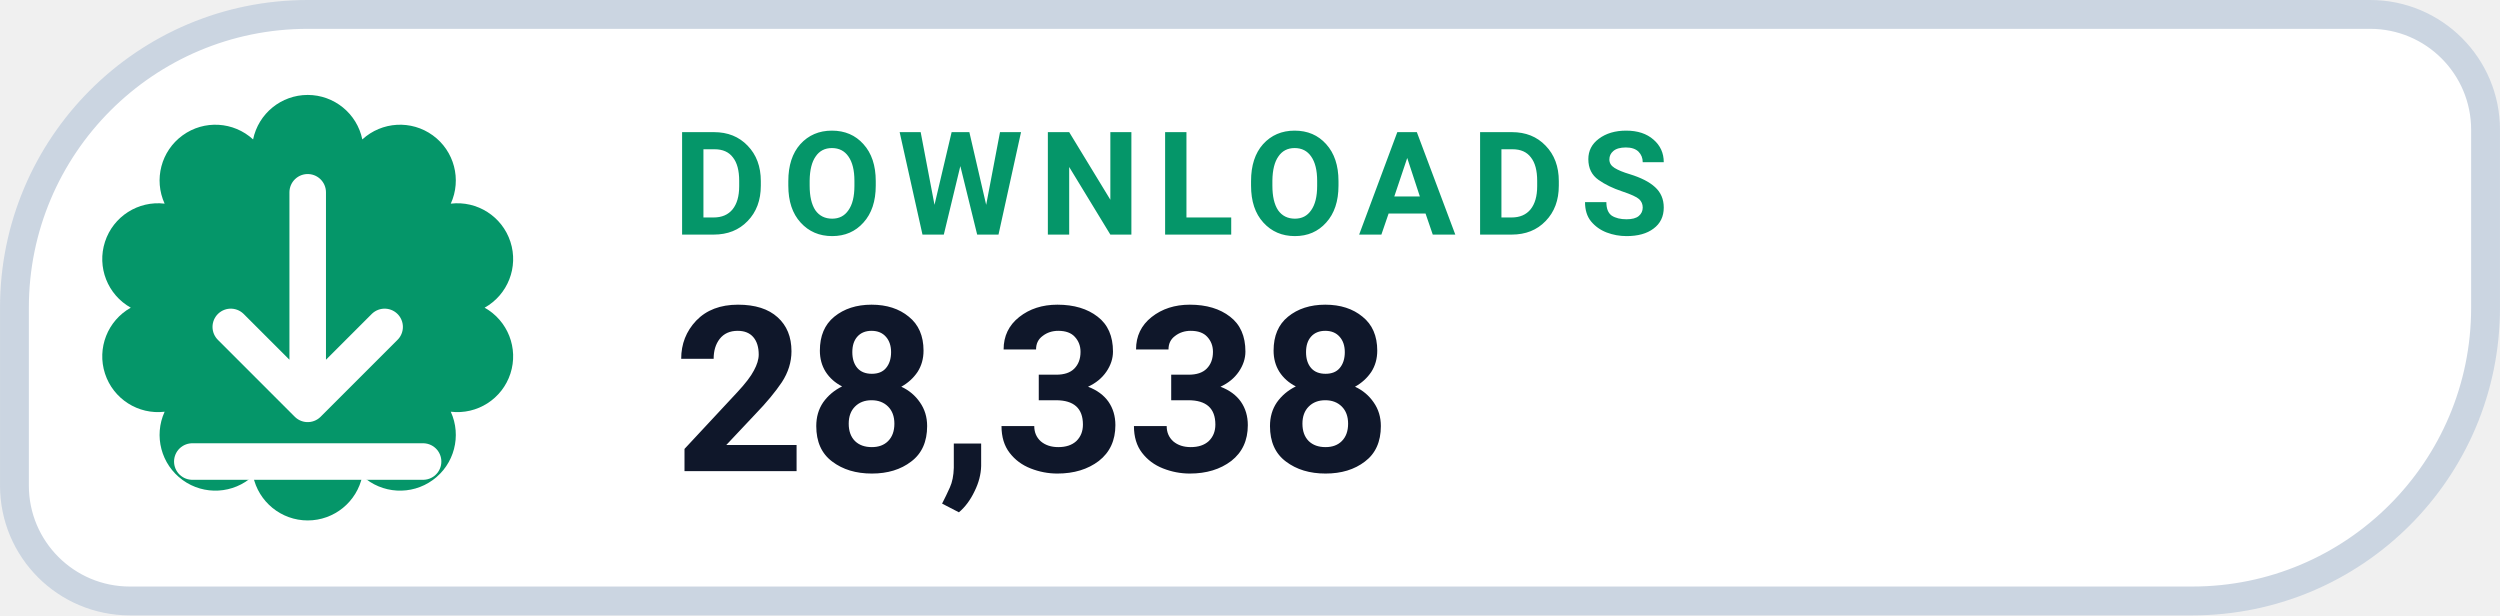
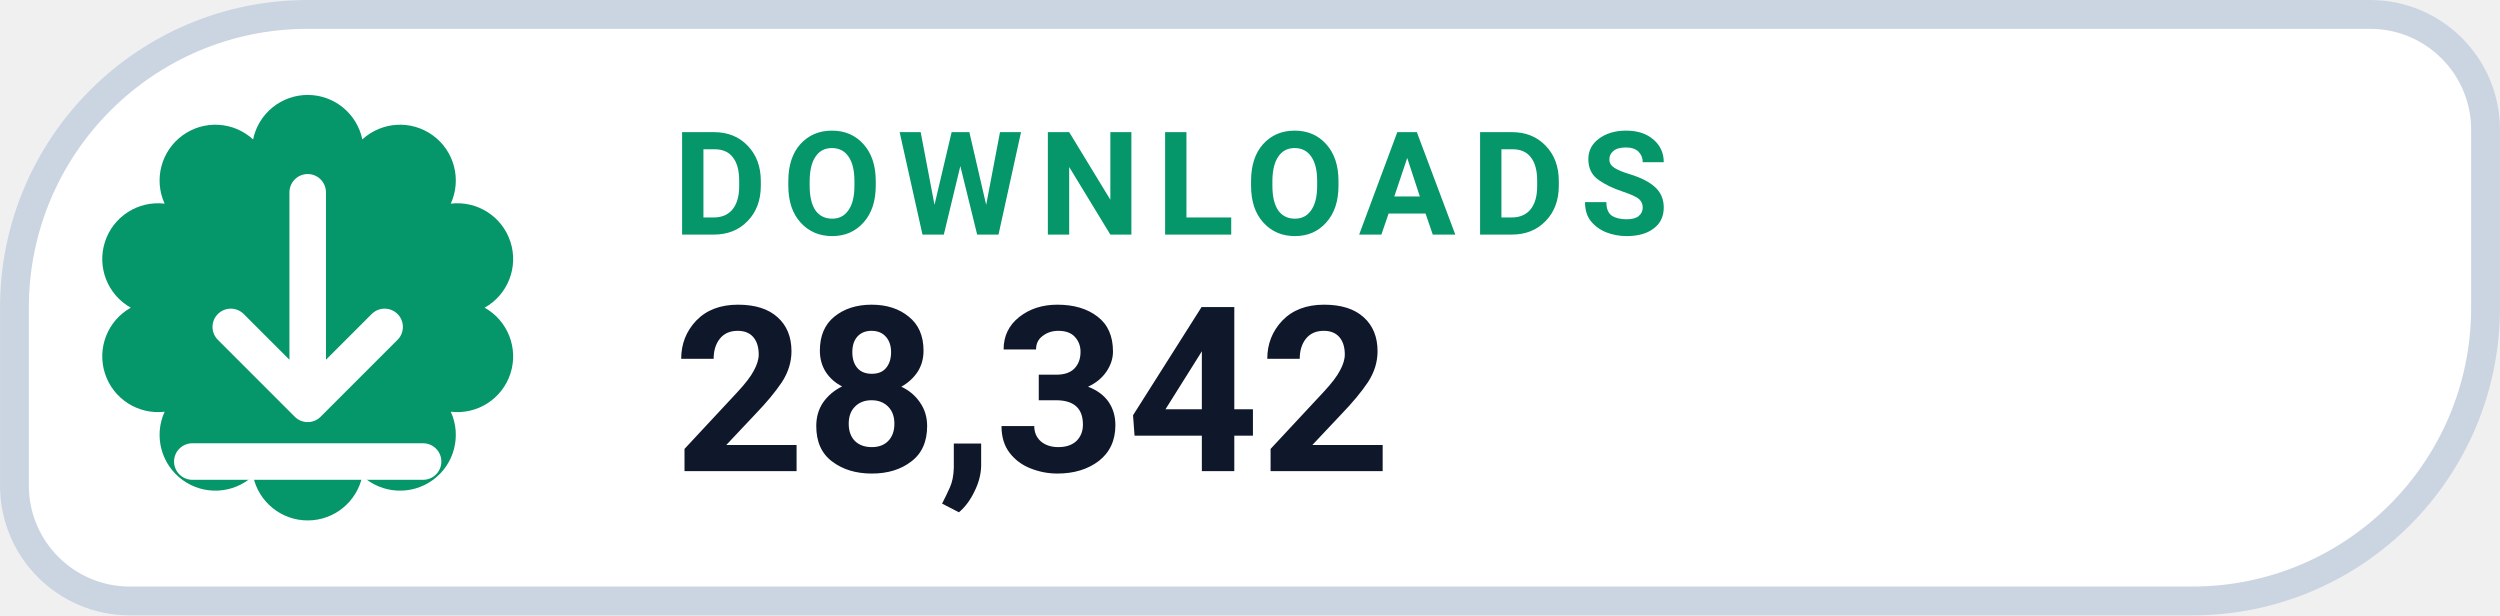
- <svg xmlns="http://www.w3.org/2000/svg" width="126" height="31.015" viewBox="0 0 130 32" role="img" aria-label="DOWNLOADS 28,338">
+ <svg xmlns="http://www.w3.org/2000/svg" width="126" height="31.015" viewBox="0 0 130 32" role="img" aria-label="DOWNLOADS 28,342">
  <path d="M 16.00 0.75 H 123.25 A 6.00 6.00 0 0 1 129.25 6.75 V 16.00 A 15.25 15.25 0 0 1 114.00 31.25 H 6.75 A 6.00 6.00 0 0 1 0.75 25.25 V 16.00 A 15.25 15.25 0 0 1 16.00 0.75 Z" fill="#FFFFFF" stroke="#CBD5E1" stroke-width="1.5" />
  <path d="M 13.16 7.25 A 2.90 2.90 0 0 1 18.84 7.25 A 2.90 2.90 0 0 1 23.44 10.59 A 2.90 2.90 0 0 1 25.20 16.00 A 2.90 2.90 0 0 1 23.44 21.41 A 2.90 2.90 0 0 1 18.84 24.75 A 2.90 2.90 0 0 1 13.16 24.75 A 2.90 2.90 0 0 1 8.56 21.41 A 2.90 2.90 0 0 1 6.80 16.00 A 2.90 2.90 0 0 1 8.56 10.59 A 2.90 2.90 0 0 1 13.16 7.25 Z" fill="#059669" />
  <g transform="translate(16 16)" style="color:#FFFFFF;">
    <path d="M0 -6 v11 m0 0 l4 -4 m-4 4 l-4 -4 M-6 8 h12" fill="none" stroke="currentColor" stroke-width="1.9" stroke-linecap="round" stroke-linejoin="round" />
  </g>
  <text x="35" y="12.2" fill="#059669" font-family="-apple-system,BlinkMacSystemFont,'Segoe UI',Roboto,Helvetica,Arial,sans-serif" font-size="7.5" font-weight="700" letter-spacing=".8">DOWNLOADS</text>
-   <text x="35" y="24.5" fill="#0F172A" font-family="-apple-system,BlinkMacSystemFont,'Segoe UI',Roboto,Helvetica,Arial,sans-serif" font-size="12" font-weight="750">28,338</text>
+   <text x="35" y="24.5" fill="#0F172A" font-family="-apple-system,BlinkMacSystemFont,'Segoe UI',Roboto,Helvetica,Arial,sans-serif" font-size="12" font-weight="750">28,342</text>
</svg>
